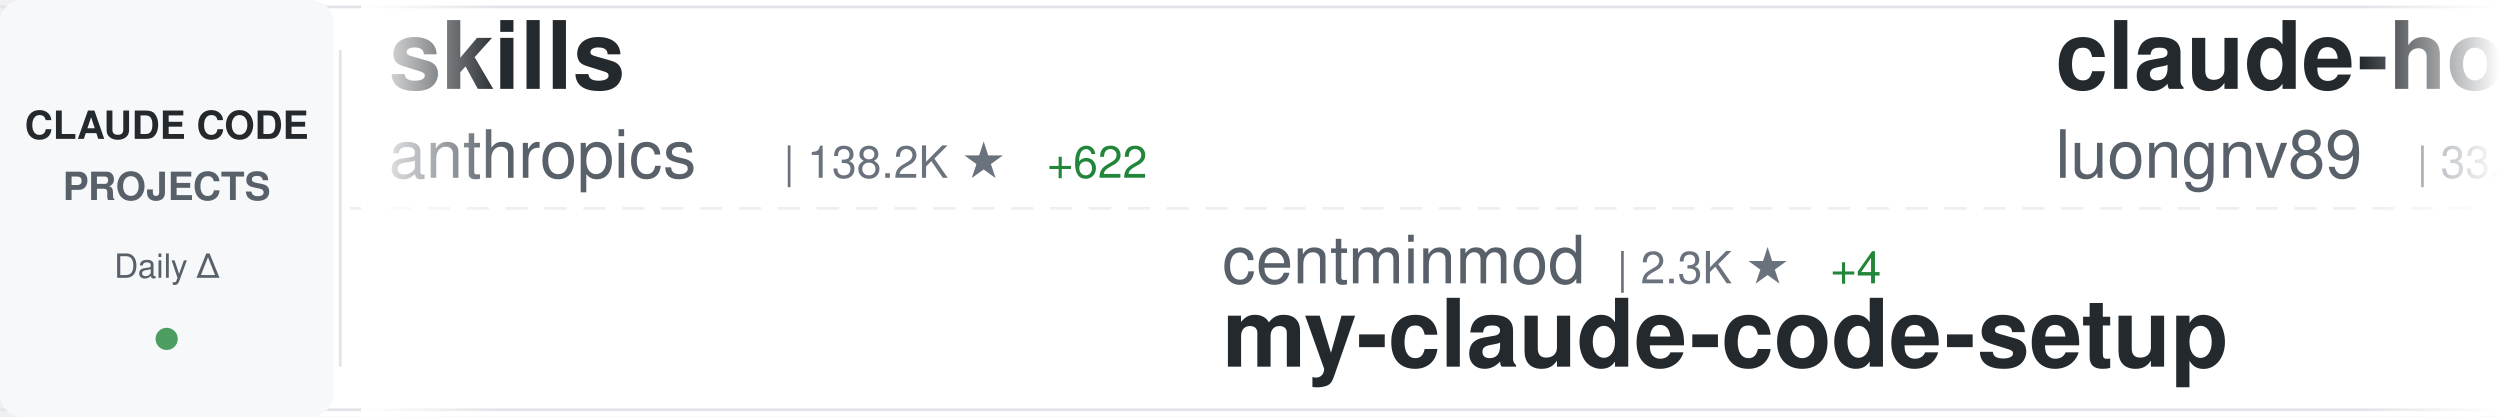
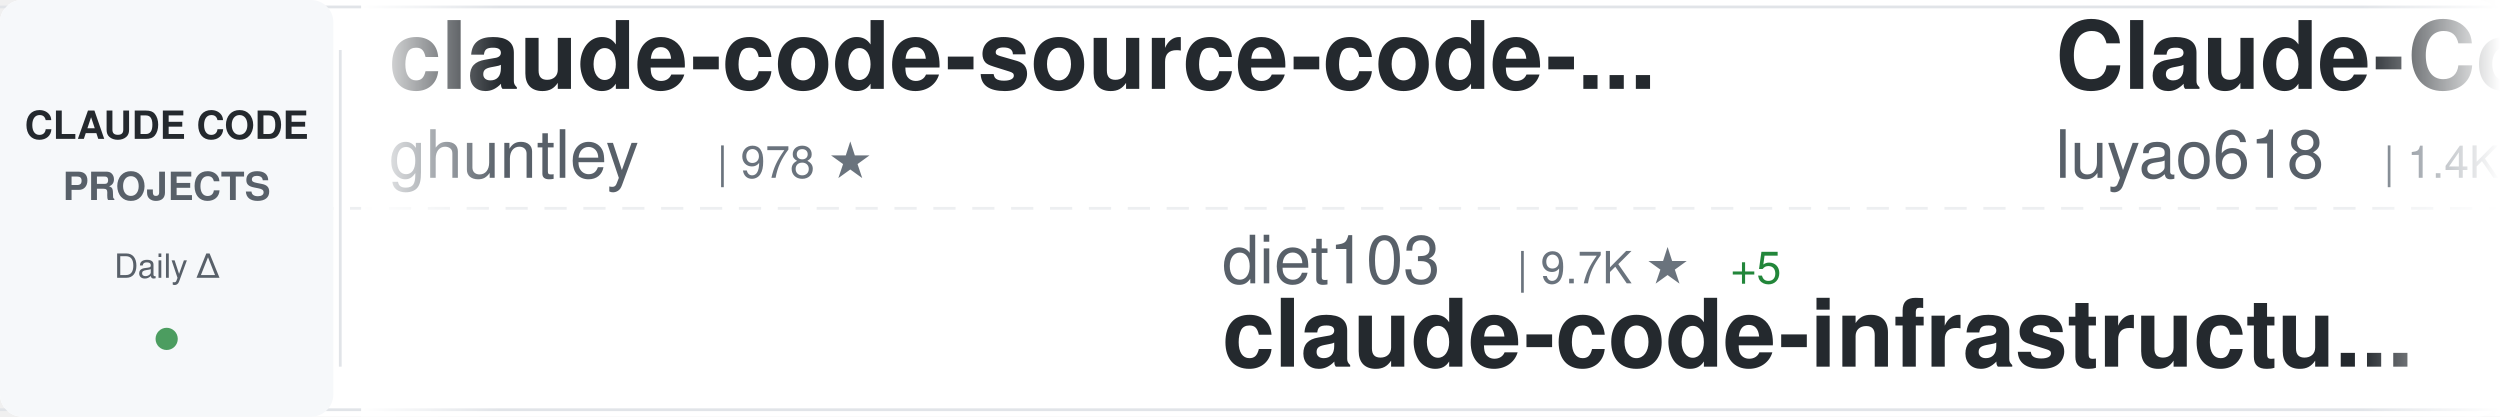
<svg xmlns="http://www.w3.org/2000/svg" width="900" height="150">
  <defs>
    <linearGradient id="awesomeLeftFade" x1="0%" y1="0%" x2="100%" y2="0%">
      <stop offset="0%" style="stop-color:#ffffff;stop-opacity:1" />
      <stop offset="100%" style="stop-color:#ffffff;stop-opacity:0" />
    </linearGradient>
    <linearGradient id="awesomeRightFade" x1="0%" y1="0%" x2="100%" y2="0%">
      <stop offset="0%" style="stop-color:#ffffff;stop-opacity:0" />
      <stop offset="100%" style="stop-color:#ffffff;stop-opacity:1" />
    </linearGradient>
  </defs>
  <rect width="900" height="150" fill="#ffffff" rx="8" />
  <rect x="0" y="2" width="900" height="1" fill="#e1e4e8" />
  <rect x="0" y="147" width="900" height="1" fill="#e1e4e8" />
  <line x1="0" y1="75" x2="900" y2="75" stroke="#e1e4e8" stroke-width="1" stroke-dasharray="8 6" opacity="0.6" />
  <rect x="0" y="0" width="120" height="150" fill="#f6f8fa" rx="8" />
  <text x="60" y="50" font-family="-apple-system, BlinkMacSystemFont, 'Segoe UI', Helvetica, Arial, sans-serif" font-size="14" font-weight="600" fill="#24292e" text-anchor="middle">CLAUDE CODE</text>
  <text x="60" y="72" font-family="-apple-system, BlinkMacSystemFont, 'Segoe UI', Helvetica, Arial, sans-serif" font-size="14" font-weight="600" fill="#586069" text-anchor="middle">PROJECTS</text>
  <text x="60" y="100" font-family="-apple-system, BlinkMacSystemFont, 'Segoe UI', Helvetica, Arial, sans-serif" font-size="12" font-weight="500" fill="#586069" text-anchor="middle">Daily Δ</text>
  <circle cx="60" cy="122" r="4" fill="#22863a" opacity="0.8" />
  <rect x="122" y="18" width="1" height="114" fill="#e1e4e8" />
  <clipPath id="awesomeTickerClip">
    <rect x="130" y="0" width="770" height="150" />
  </clipPath>
  <g clip-path="url(#awesomeTickerClip)">
    <g id="awesomeTickerItems">
      <animateTransform attributeName="transform" attributeType="XML" type="translate" from="0 0" to="-3000 0" dur="54s" repeatCount="indefinite" />
      <g transform="translate(0, 0)">
-         <text x="140" y="32" font-family="-apple-system, BlinkMacSystemFont, 'Segoe UI', Helvetica, Arial, sans-serif" font-size="34" font-weight="600" fill="#24292e">skills</text>
-         <text x="140" y="64" font-family="-apple-system, BlinkMacSystemFont, 'Segoe UI', Helvetica, Arial, sans-serif" font-size="24" font-weight="400" fill="#586069">anthropics</text>
-         <text x="282" y="64" font-family="-apple-system, BlinkMacSystemFont, 'Segoe UI', Helvetica, Arial, sans-serif" font-size="16" font-weight="500" fill="#6a737d">| 138.2K ★</text>
-         <text x="377" y="64" font-family="-apple-system, BlinkMacSystemFont, 'Segoe UI', Helvetica, Arial, sans-serif" font-size="16" font-weight="500" fill="#22863a"> +622</text>
+         <text x="140" y="32" font-family="-apple-system, BlinkMacSystemFont, 'Segoe UI', Helvetica, Arial, sans-serif" font-size="34" font-weight="600" fill="#24292e">claude-code-source-code-...</text>
+         <text x="140" y="64" font-family="-apple-system, BlinkMacSystemFont, 'Segoe UI', Helvetica, Arial, sans-serif" font-size="24" font-weight="400" fill="#586069">ghuntley</text>
+         <text x="258" y="64" font-family="-apple-system, BlinkMacSystemFont, 'Segoe UI', Helvetica, Arial, sans-serif" font-size="16" font-weight="500" fill="#6a737d">| 978 ★</text>
      </g>
      <g transform="translate(300, 0)">
-         <text x="140" y="102" font-family="-apple-system, BlinkMacSystemFont, 'Segoe UI', Helvetica, Arial, sans-serif" font-size="24" font-weight="400" fill="#586069">centminmod</text>
-         <text x="282" y="102" font-family="-apple-system, BlinkMacSystemFont, 'Segoe UI', Helvetica, Arial, sans-serif" font-size="16" font-weight="500" fill="#6a737d">| 2.3K ★</text>
-         <text x="359" y="102" font-family="-apple-system, BlinkMacSystemFont, 'Segoe UI', Helvetica, Arial, sans-serif" font-size="16" font-weight="500" fill="#22863a"> +4</text>
-         <text x="140" y="132" font-family="-apple-system, BlinkMacSystemFont, 'Segoe UI', Helvetica, Arial, sans-serif" font-size="34" font-weight="600" fill="#24292e">my-claude-code-setup</text>
+         <text x="140" y="102" font-family="-apple-system, BlinkMacSystemFont, 'Segoe UI', Helvetica, Arial, sans-serif" font-size="24" font-weight="400" fill="#586069">diet103</text>
+         <text x="246" y="102" font-family="-apple-system, BlinkMacSystemFont, 'Segoe UI', Helvetica, Arial, sans-serif" font-size="16" font-weight="500" fill="#6a737d">| 9.7K ★</text>
+         <text x="323" y="102" font-family="-apple-system, BlinkMacSystemFont, 'Segoe UI', Helvetica, Arial, sans-serif" font-size="16" font-weight="500" fill="#22863a"> +5</text>
+         <text x="140" y="132" font-family="-apple-system, BlinkMacSystemFont, 'Segoe UI', Helvetica, Arial, sans-serif" font-size="34" font-weight="600" fill="#24292e">claude-code-infrastructu...</text>
      </g>
      <g transform="translate(600, 0)">
-         <text x="140" y="32" font-family="-apple-system, BlinkMacSystemFont, 'Segoe UI', Helvetica, Arial, sans-serif" font-size="34" font-weight="600" fill="#24292e">claude-howto</text>
-         <text x="140" y="64" font-family="-apple-system, BlinkMacSystemFont, 'Segoe UI', Helvetica, Arial, sans-serif" font-size="24" font-weight="400" fill="#586069">luongnv89</text>
-         <text x="270" y="64" font-family="-apple-system, BlinkMacSystemFont, 'Segoe UI', Helvetica, Arial, sans-serif" font-size="16" font-weight="500" fill="#6a737d">| 33.6K ★</text>
-         <text x="356" y="64" font-family="-apple-system, BlinkMacSystemFont, 'Segoe UI', Helvetica, Arial, sans-serif" font-size="16" font-weight="500" fill="#22863a"> +116</text>
+         <text x="140" y="32" font-family="-apple-system, BlinkMacSystemFont, 'Segoe UI', Helvetica, Arial, sans-serif" font-size="34" font-weight="600" fill="#24292e">Claude-Code-Source-Study</text>
+         <text x="140" y="64" font-family="-apple-system, BlinkMacSystemFont, 'Segoe UI', Helvetica, Arial, sans-serif" font-size="24" font-weight="400" fill="#586069">luyao618</text>
+         <text x="258" y="64" font-family="-apple-system, BlinkMacSystemFont, 'Segoe UI', Helvetica, Arial, sans-serif" font-size="16" font-weight="500" fill="#6a737d">| 1.4K ★</text>
+         <text x="335" y="64" font-family="-apple-system, BlinkMacSystemFont, 'Segoe UI', Helvetica, Arial, sans-serif" font-size="16" font-weight="500" fill="#22863a"> +4</text>
      </g>
      <g transform="translate(900, 0)">
-         <text x="140" y="102" font-family="-apple-system, BlinkMacSystemFont, 'Segoe UI', Helvetica, Arial, sans-serif" font-size="24" font-weight="400" fill="#586069">repowise-dev</text>
-         <text x="306" y="102" font-family="-apple-system, BlinkMacSystemFont, 'Segoe UI', Helvetica, Arial, sans-serif" font-size="16" font-weight="500" fill="#6a737d">| 1.0K ★</text>
-         <text x="383" y="102" font-family="-apple-system, BlinkMacSystemFont, 'Segoe UI', Helvetica, Arial, sans-serif" font-size="16" font-weight="500" fill="#22863a"> +2</text>
-         <text x="140" y="132" font-family="-apple-system, BlinkMacSystemFont, 'Segoe UI', Helvetica, Arial, sans-serif" font-size="34" font-weight="600" fill="#24292e">claude-code-prompts</text>
+         <text x="140" y="102" font-family="-apple-system, BlinkMacSystemFont, 'Segoe UI', Helvetica, Arial, sans-serif" font-size="24" font-weight="400" fill="#586069">Cranot</text>
+         <text x="234" y="102" font-family="-apple-system, BlinkMacSystemFont, 'Segoe UI', Helvetica, Arial, sans-serif" font-size="16" font-weight="500" fill="#6a737d">| 2.8K ★</text>
+         <text x="311" y="102" font-family="-apple-system, BlinkMacSystemFont, 'Segoe UI', Helvetica, Arial, sans-serif" font-size="16" font-weight="500" fill="#22863a"> +1</text>
+         <text x="140" y="132" font-family="-apple-system, BlinkMacSystemFont, 'Segoe UI', Helvetica, Arial, sans-serif" font-size="34" font-weight="600" fill="#24292e">claude-code-guide</text>
      </g>
      <g transform="translate(1200, 0)">
-         <text x="140" y="32" font-family="-apple-system, BlinkMacSystemFont, 'Segoe UI', Helvetica, Arial, sans-serif" font-size="34" font-weight="600" fill="#24292e">CLIProxyAPI</text>
-         <text x="140" y="64" font-family="-apple-system, BlinkMacSystemFont, 'Segoe UI', Helvetica, Arial, sans-serif" font-size="24" font-weight="400" fill="#586069">router-for-me</text>
-         <text x="318" y="64" font-family="-apple-system, BlinkMacSystemFont, 'Segoe UI', Helvetica, Arial, sans-serif" font-size="16" font-weight="500" fill="#6a737d">| 33.8K ★</text>
-         <text x="404" y="64" font-family="-apple-system, BlinkMacSystemFont, 'Segoe UI', Helvetica, Arial, sans-serif" font-size="16" font-weight="500" fill="#22863a"> +237</text>
+         <text x="140" y="32" font-family="-apple-system, BlinkMacSystemFont, 'Segoe UI', Helvetica, Arial, sans-serif" font-size="34" font-weight="600" fill="#24292e">claude-code-security-rev...</text>
+         <text x="140" y="64" font-family="-apple-system, BlinkMacSystemFont, 'Segoe UI', Helvetica, Arial, sans-serif" font-size="24" font-weight="400" fill="#586069">anthropics</text>
+         <text x="282" y="64" font-family="-apple-system, BlinkMacSystemFont, 'Segoe UI', Helvetica, Arial, sans-serif" font-size="16" font-weight="500" fill="#6a737d">| 4.7K ★</text>
+         <text x="359" y="64" font-family="-apple-system, BlinkMacSystemFont, 'Segoe UI', Helvetica, Arial, sans-serif" font-size="16" font-weight="500" fill="#22863a"> +12</text>
      </g>
      <g transform="translate(1500, 0)">
-         <text x="140" y="102" font-family="-apple-system, BlinkMacSystemFont, 'Segoe UI', Helvetica, Arial, sans-serif" font-size="24" font-weight="400" fill="#586069">Alishahryar1</text>
-         <text x="306" y="102" font-family="-apple-system, BlinkMacSystemFont, 'Segoe UI', Helvetica, Arial, sans-serif" font-size="16" font-weight="500" fill="#6a737d">| 26.9K ★</text>
-         <text x="392" y="102" font-family="-apple-system, BlinkMacSystemFont, 'Segoe UI', Helvetica, Arial, sans-serif" font-size="16" font-weight="500" fill="#22863a"> +697</text>
-         <text x="140" y="132" font-family="-apple-system, BlinkMacSystemFont, 'Segoe UI', Helvetica, Arial, sans-serif" font-size="34" font-weight="600" fill="#24292e">free-claude-code</text>
+         <text x="140" y="102" font-family="-apple-system, BlinkMacSystemFont, 'Segoe UI', Helvetica, Arial, sans-serif" font-size="24" font-weight="400" fill="#586069">anthropics</text>
+         <text x="282" y="102" font-family="-apple-system, BlinkMacSystemFont, 'Segoe UI', Helvetica, Arial, sans-serif" font-size="16" font-weight="500" fill="#6a737d">| 138.2K ★</text>
+         <text x="377" y="102" font-family="-apple-system, BlinkMacSystemFont, 'Segoe UI', Helvetica, Arial, sans-serif" font-size="16" font-weight="500" fill="#22863a"> +621</text>
+         <text x="140" y="132" font-family="-apple-system, BlinkMacSystemFont, 'Segoe UI', Helvetica, Arial, sans-serif" font-size="34" font-weight="600" fill="#24292e">skills</text>
      </g>
      <g transform="translate(1800, 0)">
-         <text x="140" y="32" font-family="-apple-system, BlinkMacSystemFont, 'Segoe UI', Helvetica, Arial, sans-serif" font-size="34" font-weight="600" fill="#24292e">claude-code-guide</text>
-         <text x="140" y="64" font-family="-apple-system, BlinkMacSystemFont, 'Segoe UI', Helvetica, Arial, sans-serif" font-size="24" font-weight="400" fill="#586069">Cranot</text>
-         <text x="234" y="64" font-family="-apple-system, BlinkMacSystemFont, 'Segoe UI', Helvetica, Arial, sans-serif" font-size="16" font-weight="500" fill="#6a737d">| 2.8K ★</text>
-         <text x="311" y="64" font-family="-apple-system, BlinkMacSystemFont, 'Segoe UI', Helvetica, Arial, sans-serif" font-size="16" font-weight="500" fill="#22863a"> +1</text>
+         <text x="140" y="32" font-family="-apple-system, BlinkMacSystemFont, 'Segoe UI', Helvetica, Arial, sans-serif" font-size="34" font-weight="600" fill="#24292e">claude-code-rev</text>
+         <text x="140" y="64" font-family="-apple-system, BlinkMacSystemFont, 'Segoe UI', Helvetica, Arial, sans-serif" font-size="24" font-weight="400" fill="#586069">oboard</text>
+         <text x="234" y="64" font-family="-apple-system, BlinkMacSystemFont, 'Segoe UI', Helvetica, Arial, sans-serif" font-size="16" font-weight="500" fill="#6a737d">| 3.1K ★</text>
+         <text x="311" y="64" font-family="-apple-system, BlinkMacSystemFont, 'Segoe UI', Helvetica, Arial, sans-serif" font-size="16" font-weight="500" fill="#22863a"> +5</text>
      </g>
      <g transform="translate(2100, 0)">
-         <text x="140" y="102" font-family="-apple-system, BlinkMacSystemFont, 'Segoe UI', Helvetica, Arial, sans-serif" font-size="24" font-weight="400" fill="#586069">zebbern</text>
-         <text x="246" y="102" font-family="-apple-system, BlinkMacSystemFont, 'Segoe UI', Helvetica, Arial, sans-serif" font-size="16" font-weight="500" fill="#6a737d">| 4.2K ★</text>
-         <text x="323" y="102" font-family="-apple-system, BlinkMacSystemFont, 'Segoe UI', Helvetica, Arial, sans-serif" font-size="16" font-weight="500" fill="#22863a"> +7</text>
-         <text x="140" y="132" font-family="-apple-system, BlinkMacSystemFont, 'Segoe UI', Helvetica, Arial, sans-serif" font-size="34" font-weight="600" fill="#24292e">claude-code-guide</text>
+         <text x="140" y="102" font-family="-apple-system, BlinkMacSystemFont, 'Segoe UI', Helvetica, Arial, sans-serif" font-size="24" font-weight="400" fill="#586069">ykdojo</text>
+         <text x="234" y="102" font-family="-apple-system, BlinkMacSystemFont, 'Segoe UI', Helvetica, Arial, sans-serif" font-size="16" font-weight="500" fill="#6a737d">| 8.4K ★</text>
+         <text x="311" y="102" font-family="-apple-system, BlinkMacSystemFont, 'Segoe UI', Helvetica, Arial, sans-serif" font-size="16" font-weight="500" fill="#22863a"> +17</text>
+         <text x="140" y="132" font-family="-apple-system, BlinkMacSystemFont, 'Segoe UI', Helvetica, Arial, sans-serif" font-size="34" font-weight="600" fill="#24292e">claude-code-tips</text>
      </g>
      <g transform="translate(2400, 0)">
-         <text x="140" y="32" font-family="-apple-system, BlinkMacSystemFont, 'Segoe UI', Helvetica, Arial, sans-serif" font-size="34" font-weight="600" fill="#24292e">claude-code-reverse</text>
-         <text x="140" y="64" font-family="-apple-system, BlinkMacSystemFont, 'Segoe UI', Helvetica, Arial, sans-serif" font-size="24" font-weight="400" fill="#586069">Yuyz0112</text>
-         <text x="258" y="64" font-family="-apple-system, BlinkMacSystemFont, 'Segoe UI', Helvetica, Arial, sans-serif" font-size="16" font-weight="500" fill="#6a737d">| 2.4K ★</text>
+         <text x="140" y="32" font-family="-apple-system, BlinkMacSystemFont, 'Segoe UI', Helvetica, Arial, sans-serif" font-size="34" font-weight="600" fill="#24292e">claude-code-source-code</text>
+         <text x="140" y="64" font-family="-apple-system, BlinkMacSystemFont, 'Segoe UI', Helvetica, Arial, sans-serif" font-size="24" font-weight="400" fill="#586069">777genius</text>
+         <text x="270" y="64" font-family="-apple-system, BlinkMacSystemFont, 'Segoe UI', Helvetica, Arial, sans-serif" font-size="16" font-weight="500" fill="#6a737d">| 913 ★</text>
      </g>
      <g transform="translate(2700, 0)">
-         <text x="140" y="102" font-family="-apple-system, BlinkMacSystemFont, 'Segoe UI', Helvetica, Arial, sans-serif" font-size="24" font-weight="400" fill="#586069">oboard</text>
-         <text x="234" y="102" font-family="-apple-system, BlinkMacSystemFont, 'Segoe UI', Helvetica, Arial, sans-serif" font-size="16" font-weight="500" fill="#6a737d">| 3.1K ★</text>
-         <text x="311" y="102" font-family="-apple-system, BlinkMacSystemFont, 'Segoe UI', Helvetica, Arial, sans-serif" font-size="16" font-weight="500" fill="#22863a"> +4</text>
-         <text x="140" y="132" font-family="-apple-system, BlinkMacSystemFont, 'Segoe UI', Helvetica, Arial, sans-serif" font-size="34" font-weight="600" fill="#24292e">claude-code-rev</text>
+         <text x="140" y="102" font-family="-apple-system, BlinkMacSystemFont, 'Segoe UI', Helvetica, Arial, sans-serif" font-size="24" font-weight="400" fill="#586069">1rgs</text>
+         <text x="210" y="102" font-family="-apple-system, BlinkMacSystemFont, 'Segoe UI', Helvetica, Arial, sans-serif" font-size="16" font-weight="500" fill="#6a737d">| 3.6K ★</text>
+         <text x="287" y="102" font-family="-apple-system, BlinkMacSystemFont, 'Segoe UI', Helvetica, Arial, sans-serif" font-size="16" font-weight="500" fill="#22863a"> +3</text>
+         <text x="140" y="132" font-family="-apple-system, BlinkMacSystemFont, 'Segoe UI', Helvetica, Arial, sans-serif" font-size="34" font-weight="600" fill="#24292e">claude-code-proxy</text>
      </g>
      <g transform="translate(3000, 0)">
-         <text x="140" y="32" font-family="-apple-system, BlinkMacSystemFont, 'Segoe UI', Helvetica, Arial, sans-serif" font-size="34" font-weight="600" fill="#24292e">skills</text>
-         <text x="140" y="64" font-family="-apple-system, BlinkMacSystemFont, 'Segoe UI', Helvetica, Arial, sans-serif" font-size="24" font-weight="400" fill="#586069">anthropics</text>
-         <text x="282" y="64" font-family="-apple-system, BlinkMacSystemFont, 'Segoe UI', Helvetica, Arial, sans-serif" font-size="16" font-weight="500" fill="#6a737d">| 138.2K ★</text>
-         <text x="377" y="64" font-family="-apple-system, BlinkMacSystemFont, 'Segoe UI', Helvetica, Arial, sans-serif" font-size="16" font-weight="500" fill="#22863a"> +622</text>
+         <text x="140" y="32" font-family="-apple-system, BlinkMacSystemFont, 'Segoe UI', Helvetica, Arial, sans-serif" font-size="34" font-weight="600" fill="#24292e">claude-code-source-code-...</text>
+         <text x="140" y="64" font-family="-apple-system, BlinkMacSystemFont, 'Segoe UI', Helvetica, Arial, sans-serif" font-size="24" font-weight="400" fill="#586069">ghuntley</text>
+         <text x="258" y="64" font-family="-apple-system, BlinkMacSystemFont, 'Segoe UI', Helvetica, Arial, sans-serif" font-size="16" font-weight="500" fill="#6a737d">| 978 ★</text>
      </g>
      <g transform="translate(3300, 0)">
-         <text x="140" y="102" font-family="-apple-system, BlinkMacSystemFont, 'Segoe UI', Helvetica, Arial, sans-serif" font-size="24" font-weight="400" fill="#586069">centminmod</text>
-         <text x="282" y="102" font-family="-apple-system, BlinkMacSystemFont, 'Segoe UI', Helvetica, Arial, sans-serif" font-size="16" font-weight="500" fill="#6a737d">| 2.3K ★</text>
-         <text x="359" y="102" font-family="-apple-system, BlinkMacSystemFont, 'Segoe UI', Helvetica, Arial, sans-serif" font-size="16" font-weight="500" fill="#22863a"> +4</text>
-         <text x="140" y="132" font-family="-apple-system, BlinkMacSystemFont, 'Segoe UI', Helvetica, Arial, sans-serif" font-size="34" font-weight="600" fill="#24292e">my-claude-code-setup</text>
+         <text x="140" y="102" font-family="-apple-system, BlinkMacSystemFont, 'Segoe UI', Helvetica, Arial, sans-serif" font-size="24" font-weight="400" fill="#586069">diet103</text>
+         <text x="246" y="102" font-family="-apple-system, BlinkMacSystemFont, 'Segoe UI', Helvetica, Arial, sans-serif" font-size="16" font-weight="500" fill="#6a737d">| 9.7K ★</text>
+         <text x="323" y="102" font-family="-apple-system, BlinkMacSystemFont, 'Segoe UI', Helvetica, Arial, sans-serif" font-size="16" font-weight="500" fill="#22863a"> +5</text>
+         <text x="140" y="132" font-family="-apple-system, BlinkMacSystemFont, 'Segoe UI', Helvetica, Arial, sans-serif" font-size="34" font-weight="600" fill="#24292e">claude-code-infrastructu...</text>
      </g>
      <g transform="translate(3600, 0)">
-         <text x="140" y="32" font-family="-apple-system, BlinkMacSystemFont, 'Segoe UI', Helvetica, Arial, sans-serif" font-size="34" font-weight="600" fill="#24292e">claude-howto</text>
-         <text x="140" y="64" font-family="-apple-system, BlinkMacSystemFont, 'Segoe UI', Helvetica, Arial, sans-serif" font-size="24" font-weight="400" fill="#586069">luongnv89</text>
-         <text x="270" y="64" font-family="-apple-system, BlinkMacSystemFont, 'Segoe UI', Helvetica, Arial, sans-serif" font-size="16" font-weight="500" fill="#6a737d">| 33.6K ★</text>
-         <text x="356" y="64" font-family="-apple-system, BlinkMacSystemFont, 'Segoe UI', Helvetica, Arial, sans-serif" font-size="16" font-weight="500" fill="#22863a"> +116</text>
+         <text x="140" y="32" font-family="-apple-system, BlinkMacSystemFont, 'Segoe UI', Helvetica, Arial, sans-serif" font-size="34" font-weight="600" fill="#24292e">Claude-Code-Source-Study</text>
+         <text x="140" y="64" font-family="-apple-system, BlinkMacSystemFont, 'Segoe UI', Helvetica, Arial, sans-serif" font-size="24" font-weight="400" fill="#586069">luyao618</text>
+         <text x="258" y="64" font-family="-apple-system, BlinkMacSystemFont, 'Segoe UI', Helvetica, Arial, sans-serif" font-size="16" font-weight="500" fill="#6a737d">| 1.4K ★</text>
+         <text x="335" y="64" font-family="-apple-system, BlinkMacSystemFont, 'Segoe UI', Helvetica, Arial, sans-serif" font-size="16" font-weight="500" fill="#22863a"> +4</text>
      </g>
      <g transform="translate(3900, 0)">
-         <text x="140" y="102" font-family="-apple-system, BlinkMacSystemFont, 'Segoe UI', Helvetica, Arial, sans-serif" font-size="24" font-weight="400" fill="#586069">repowise-dev</text>
-         <text x="306" y="102" font-family="-apple-system, BlinkMacSystemFont, 'Segoe UI', Helvetica, Arial, sans-serif" font-size="16" font-weight="500" fill="#6a737d">| 1.0K ★</text>
-         <text x="383" y="102" font-family="-apple-system, BlinkMacSystemFont, 'Segoe UI', Helvetica, Arial, sans-serif" font-size="16" font-weight="500" fill="#22863a"> +2</text>
-         <text x="140" y="132" font-family="-apple-system, BlinkMacSystemFont, 'Segoe UI', Helvetica, Arial, sans-serif" font-size="34" font-weight="600" fill="#24292e">claude-code-prompts</text>
+         <text x="140" y="102" font-family="-apple-system, BlinkMacSystemFont, 'Segoe UI', Helvetica, Arial, sans-serif" font-size="24" font-weight="400" fill="#586069">Cranot</text>
+         <text x="234" y="102" font-family="-apple-system, BlinkMacSystemFont, 'Segoe UI', Helvetica, Arial, sans-serif" font-size="16" font-weight="500" fill="#6a737d">| 2.8K ★</text>
+         <text x="311" y="102" font-family="-apple-system, BlinkMacSystemFont, 'Segoe UI', Helvetica, Arial, sans-serif" font-size="16" font-weight="500" fill="#22863a"> +1</text>
+         <text x="140" y="132" font-family="-apple-system, BlinkMacSystemFont, 'Segoe UI', Helvetica, Arial, sans-serif" font-size="34" font-weight="600" fill="#24292e">claude-code-guide</text>
      </g>
    </g>
  </g>
  <rect x="130" y="0" width="50" height="150" fill="url(#awesomeLeftFade)" />
  <rect x="850" y="0" width="50" height="150" fill="url(#awesomeRightFade)" />
</svg>
